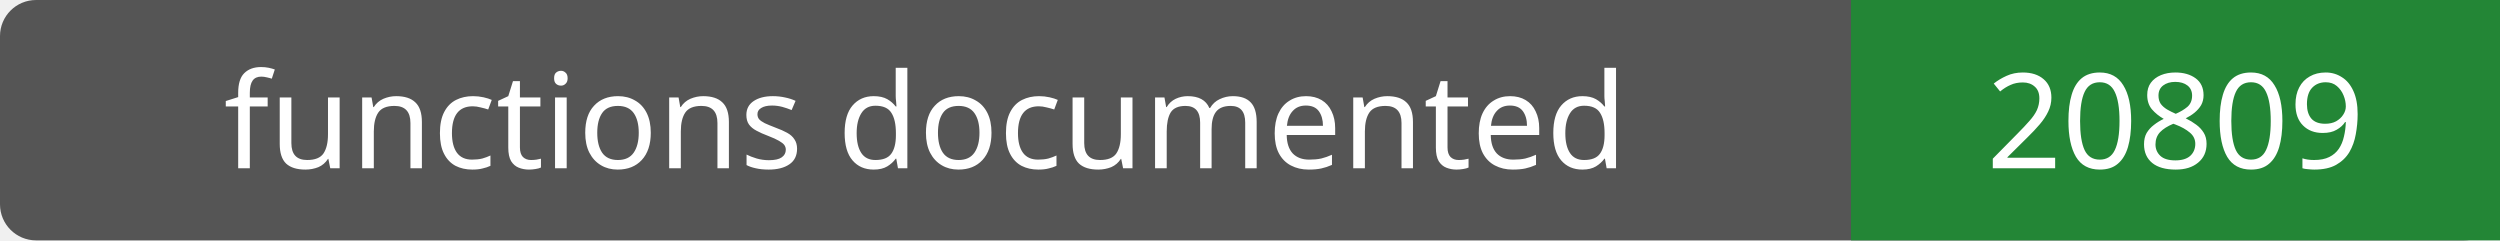
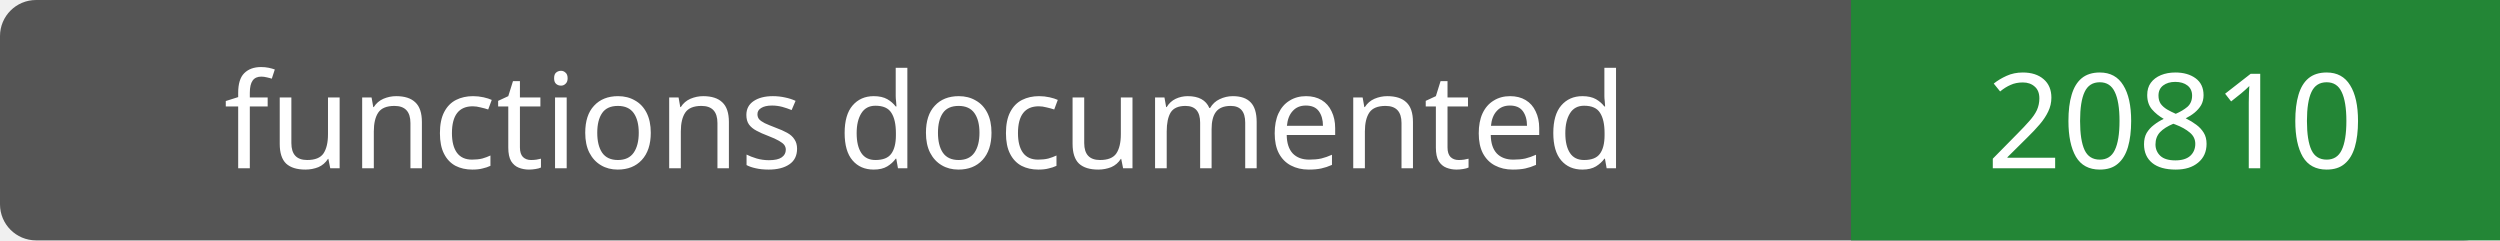
- <svg xmlns="http://www.w3.org/2000/svg" width="208" height="20" role="img" aria-label="functions documented: 20809">
+ <svg xmlns="http://www.w3.org/2000/svg" width="208" height="20" role="img" aria-label="functions documented: 20810">
  <rect width="208" height="20" rx="3" fill="#555" />
  <path fill="#238636" d="M154 0h54v20H154z" />
  <g fill="#fff" text-anchor="middle" font-family="Verdana,sans-serif" font-size="11">
    <text x="77.0" y="14">functions documented</text>
-     <text x="181.0" y="14">20809</text>
+     <text x="181.0" y="14">20810</text>
  </g>
</svg>
